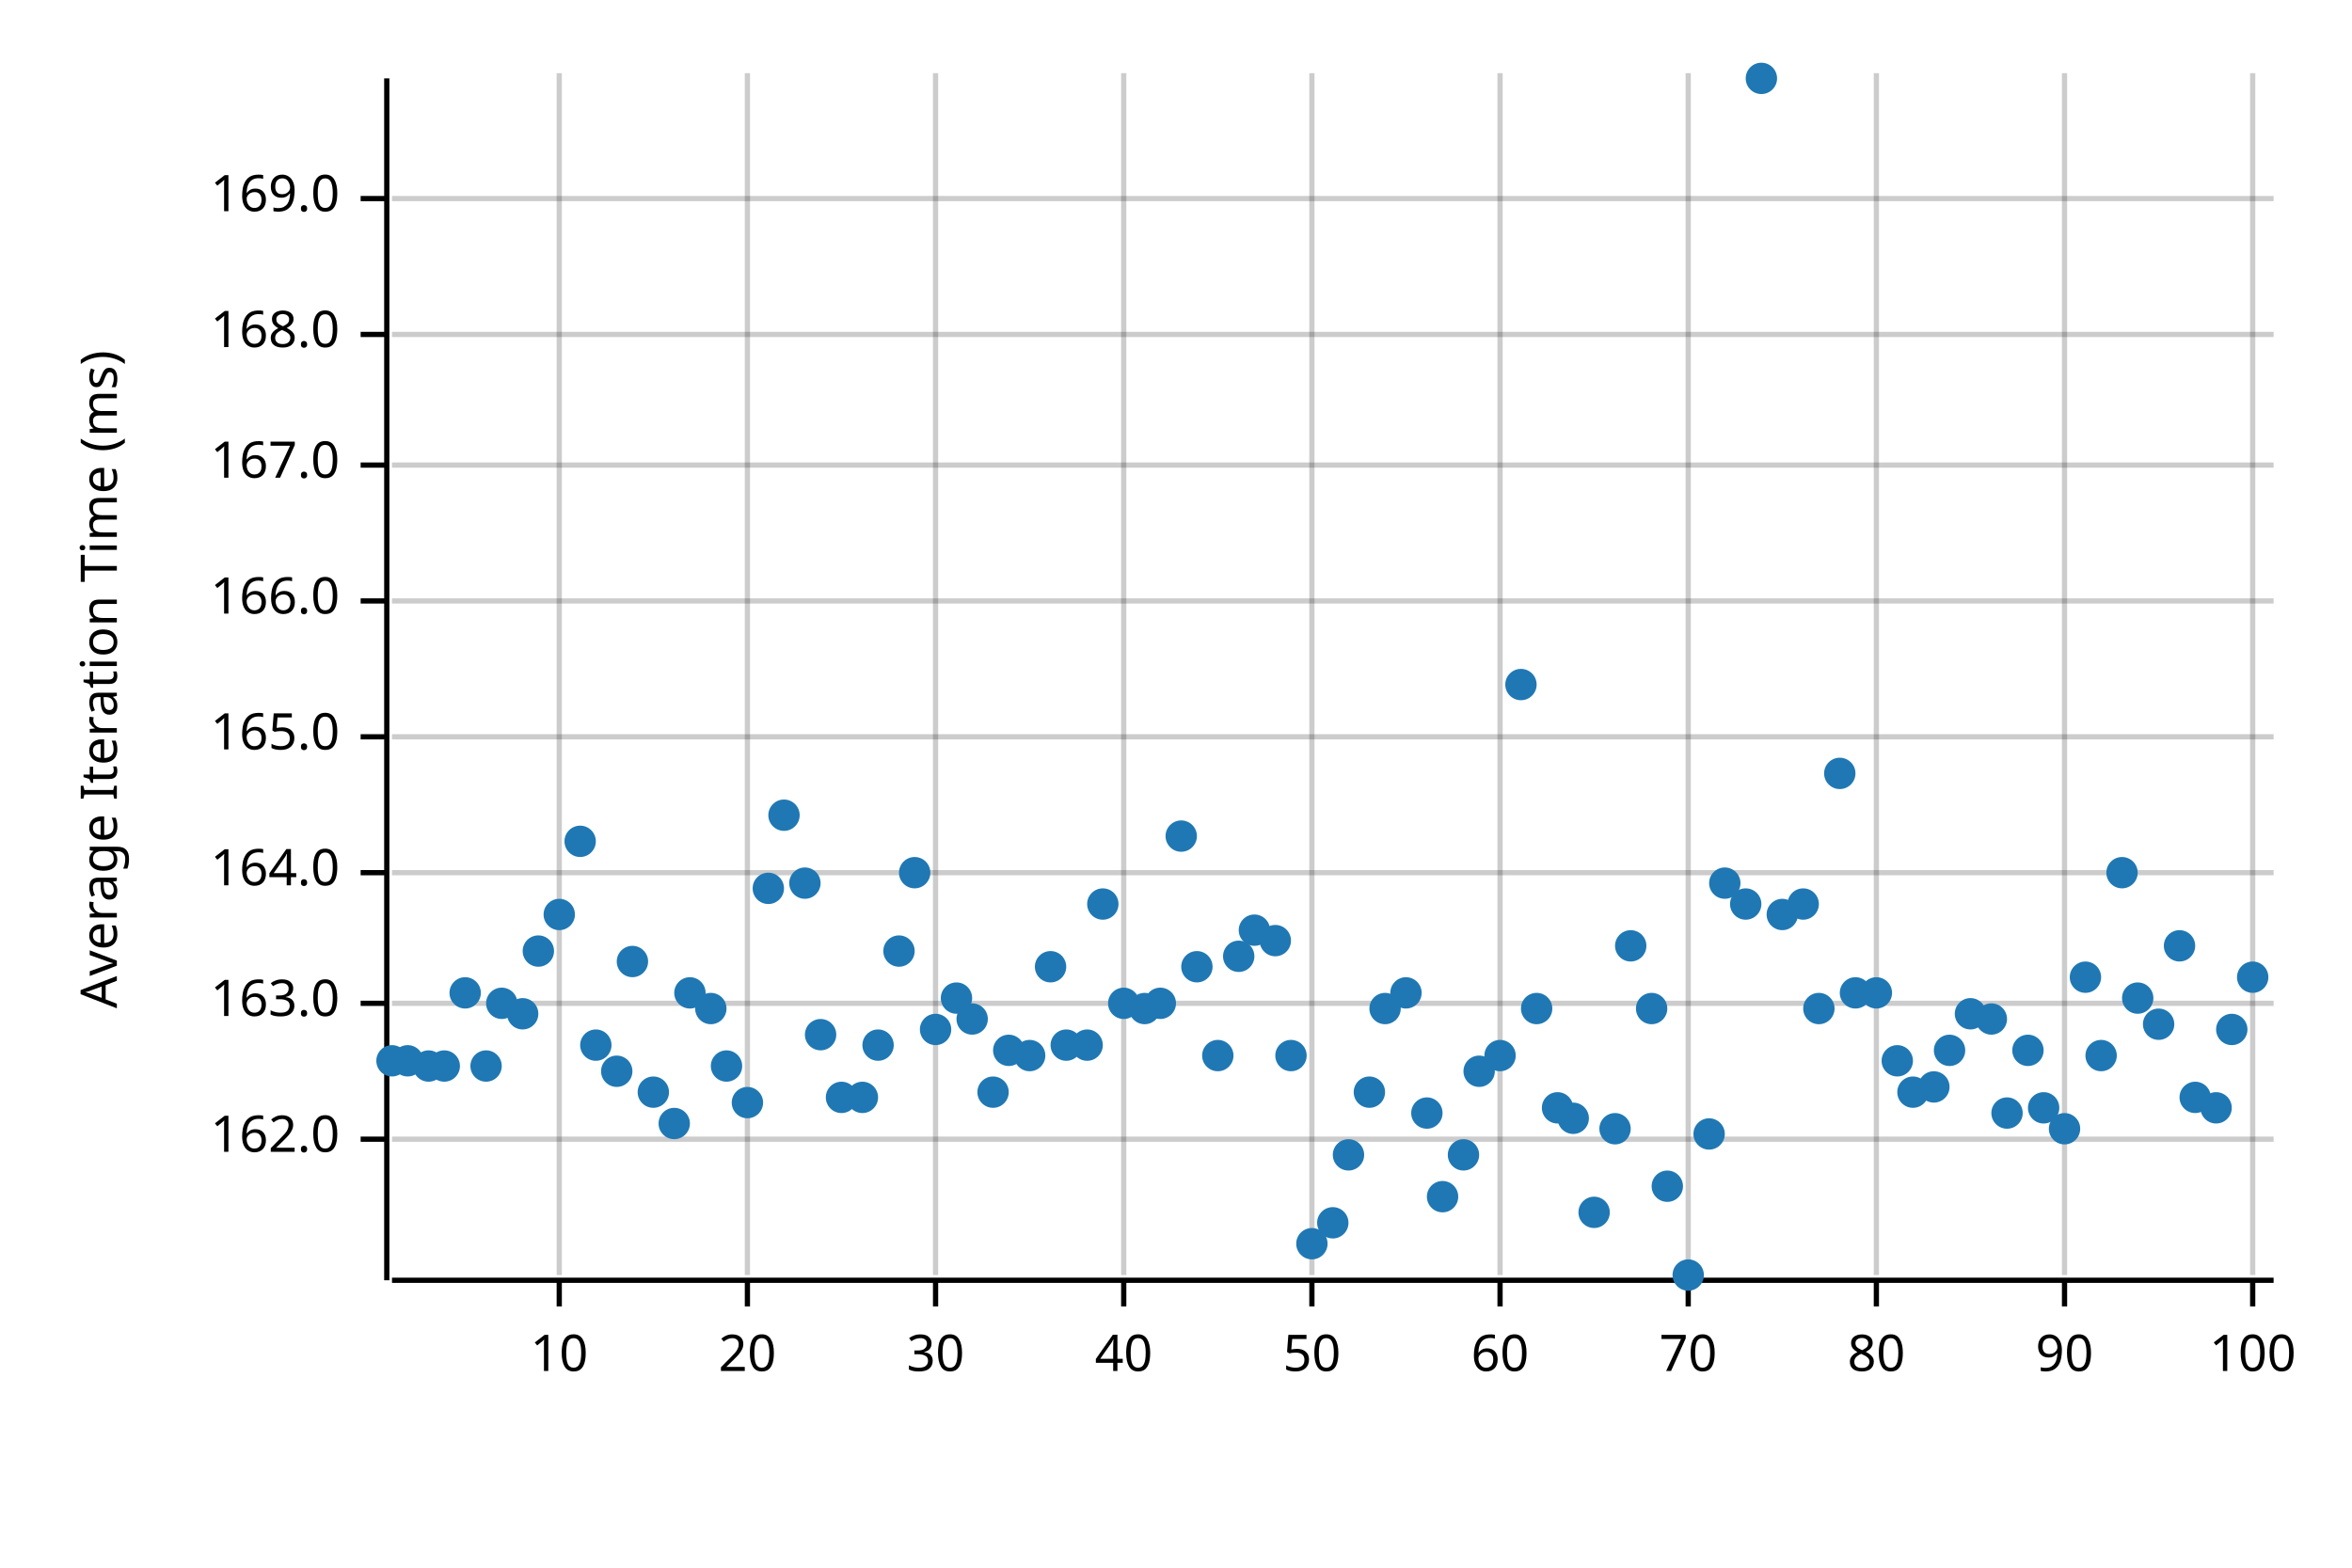
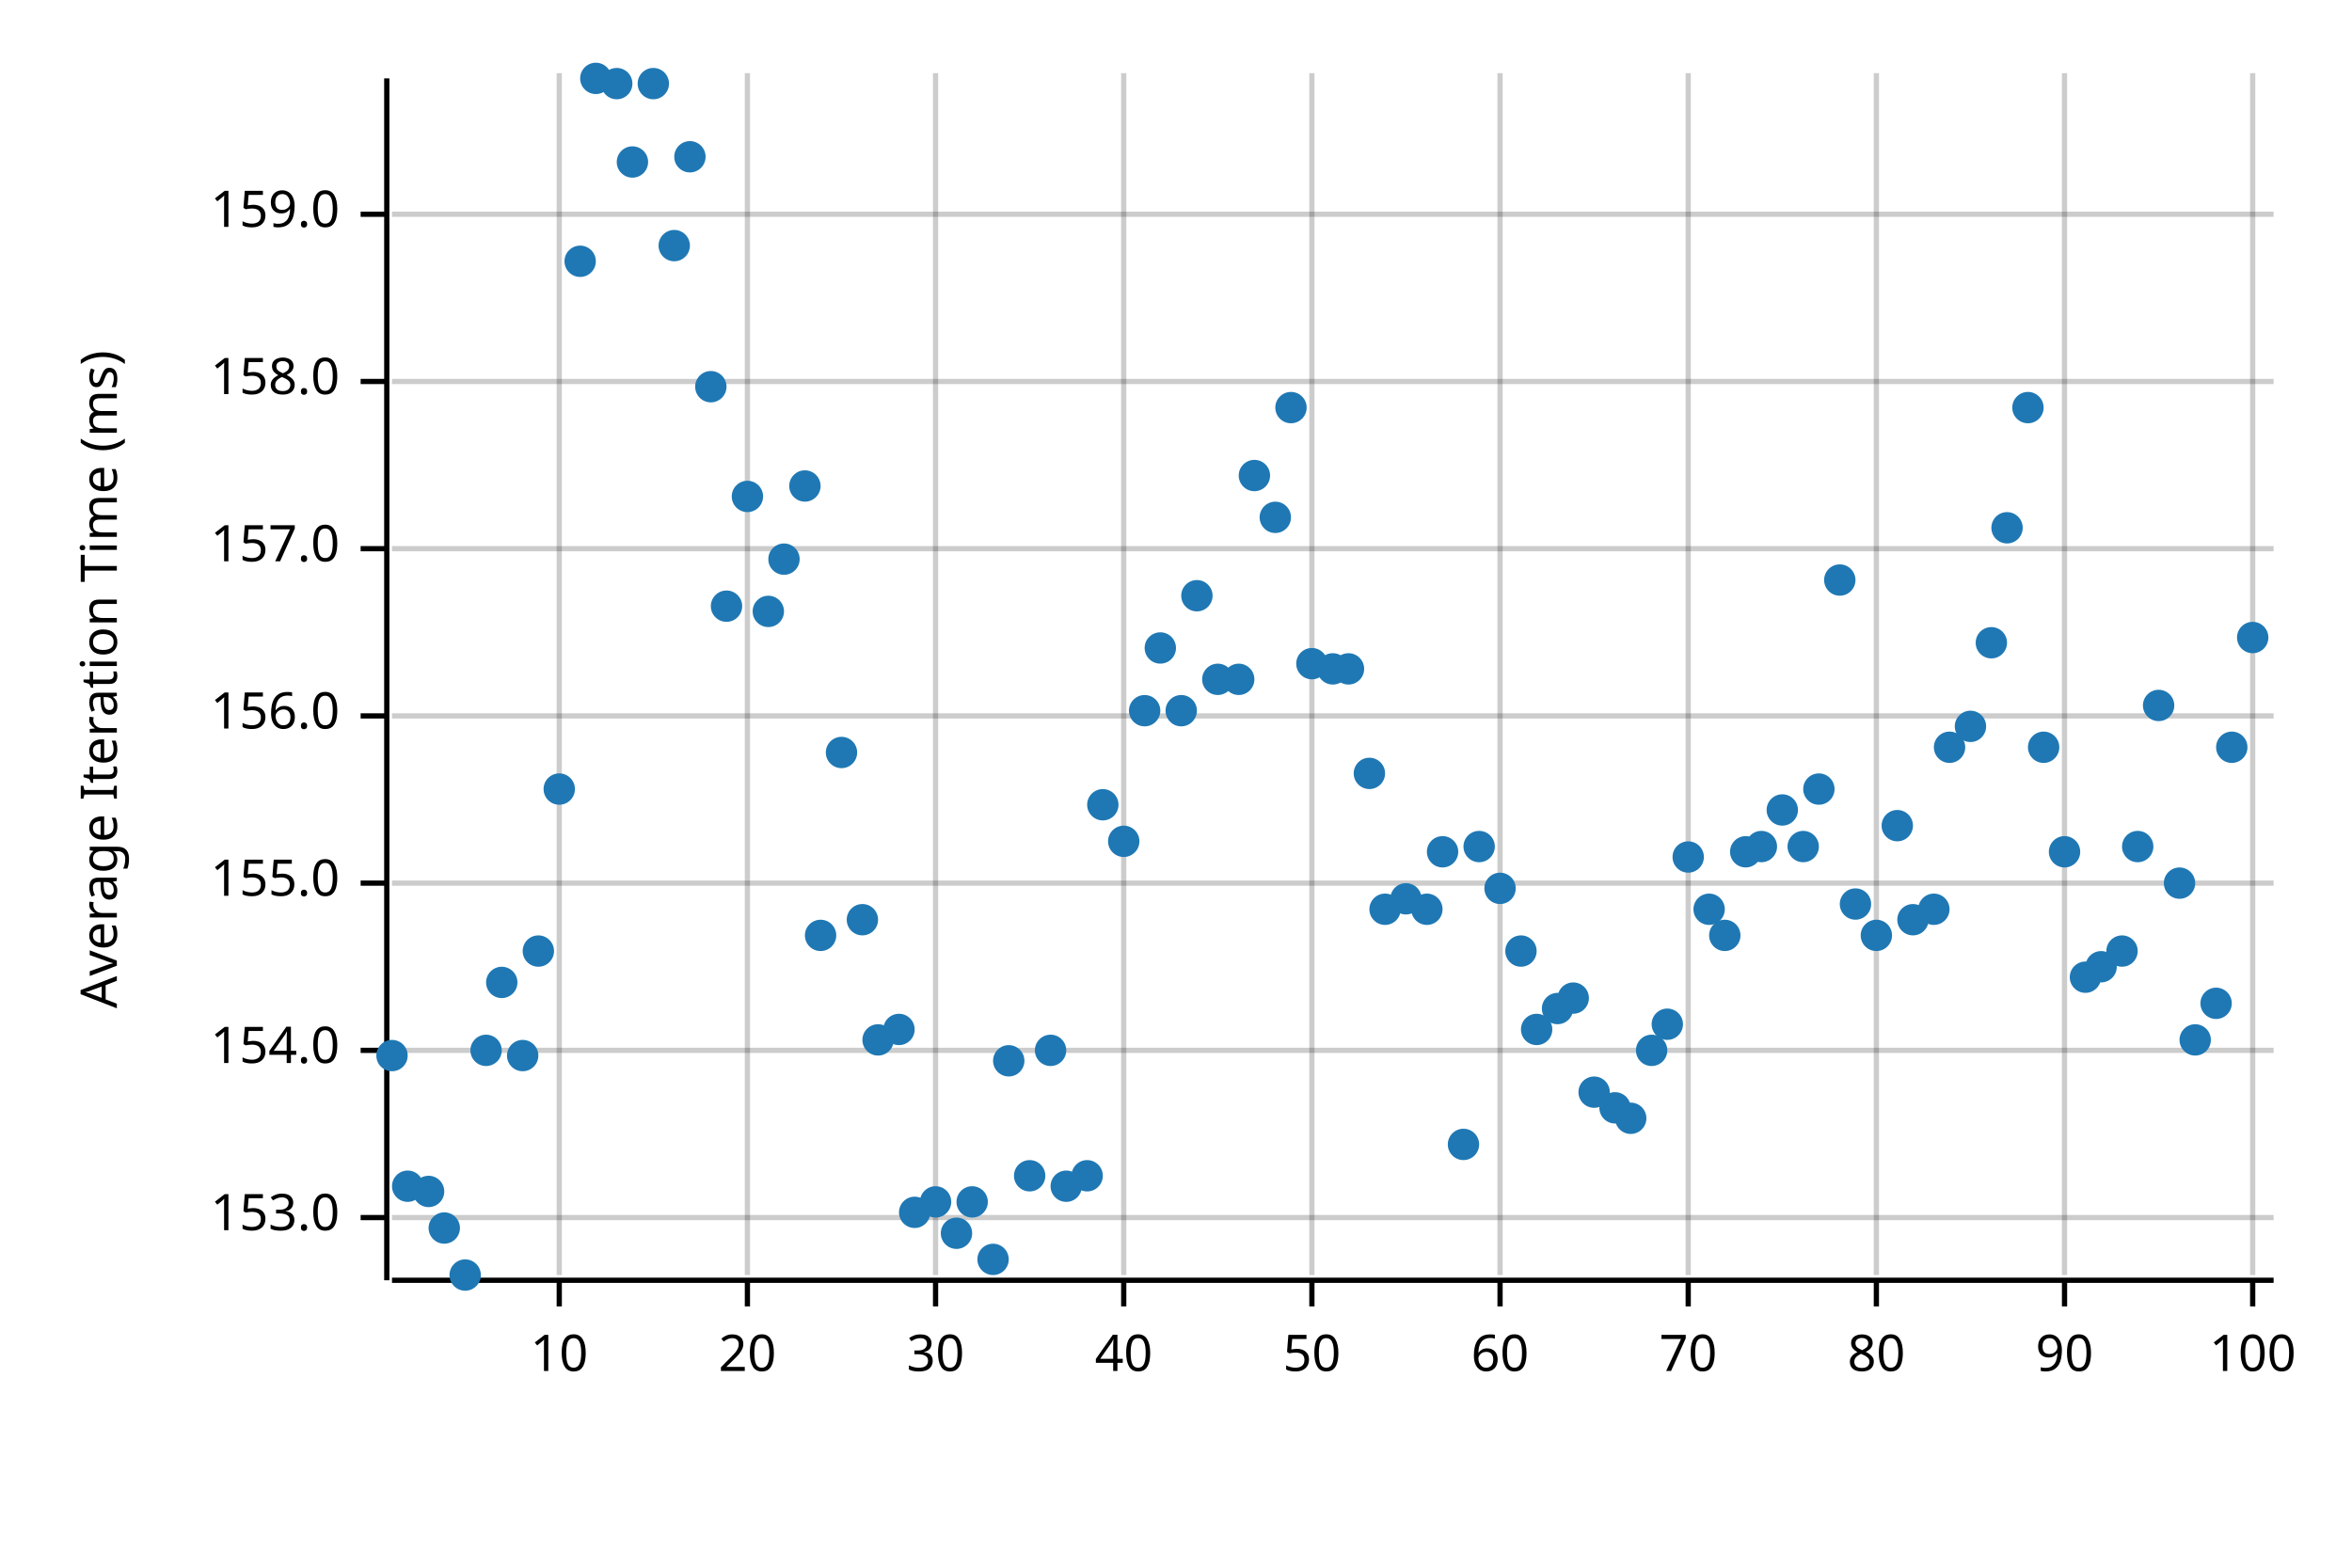
<svg xmlns="http://www.w3.org/2000/svg" width="450" height="300" viewBox="0 0 450 300">
  <text x="15" y="130" dy="0.76em" text-anchor="middle" font-family="sans-serif" font-size="9.677" opacity="1" fill="#000000" transform="rotate(270, 15, 130)">
Average Iteration Time (ms)
</text>
  <line opacity="0.2" stroke="#000000" stroke-width="1" x1="107" y1="244" x2="107" y2="14" />
  <line opacity="0.2" stroke="#000000" stroke-width="1" x1="143" y1="244" x2="143" y2="14" />
  <line opacity="0.2" stroke="#000000" stroke-width="1" x1="179" y1="244" x2="179" y2="14" />
  <line opacity="0.2" stroke="#000000" stroke-width="1" x1="215" y1="244" x2="215" y2="14" />
  <line opacity="0.2" stroke="#000000" stroke-width="1" x1="251" y1="244" x2="251" y2="14" />
  <line opacity="0.2" stroke="#000000" stroke-width="1" x1="287" y1="244" x2="287" y2="14" />
  <line opacity="0.2" stroke="#000000" stroke-width="1" x1="323" y1="244" x2="323" y2="14" />
  <line opacity="0.2" stroke="#000000" stroke-width="1" x1="359" y1="244" x2="359" y2="14" />
  <line opacity="0.2" stroke="#000000" stroke-width="1" x1="395" y1="244" x2="395" y2="14" />
  <line opacity="0.2" stroke="#000000" stroke-width="1" x1="431" y1="244" x2="431" y2="14" />
-   <line opacity="0.2" stroke="#000000" stroke-width="1" x1="75" y1="218" x2="435" y2="218" />
-   <line opacity="0.2" stroke="#000000" stroke-width="1" x1="75" y1="192" x2="435" y2="192" />
-   <line opacity="0.2" stroke="#000000" stroke-width="1" x1="75" y1="167" x2="435" y2="167" />
-   <line opacity="0.2" stroke="#000000" stroke-width="1" x1="75" y1="141" x2="435" y2="141" />
-   <line opacity="0.2" stroke="#000000" stroke-width="1" x1="75" y1="115" x2="435" y2="115" />
-   <line opacity="0.2" stroke="#000000" stroke-width="1" x1="75" y1="89" x2="435" y2="89" />
-   <line opacity="0.2" stroke="#000000" stroke-width="1" x1="75" y1="64" x2="435" y2="64" />
-   <line opacity="0.2" stroke="#000000" stroke-width="1" x1="75" y1="38" x2="435" y2="38" />
+   <line opacity="0.2" stroke="#000000" stroke-width="1" x1="75" y1="233" x2="435" y2="233" />
+   <line opacity="0.2" stroke="#000000" stroke-width="1" x1="75" y1="201" x2="435" y2="201" />
+   <line opacity="0.2" stroke="#000000" stroke-width="1" x1="75" y1="169" x2="435" y2="169" />
+   <line opacity="0.2" stroke="#000000" stroke-width="1" x1="75" y1="137" x2="435" y2="137" />
+   <line opacity="0.2" stroke="#000000" stroke-width="1" x1="75" y1="105" x2="435" y2="105" />
+   <line opacity="0.2" stroke="#000000" stroke-width="1" x1="75" y1="73" x2="435" y2="73" />
+   <line opacity="0.2" stroke="#000000" stroke-width="1" x1="75" y1="41" x2="435" y2="41" />
  <polyline fill="none" opacity="1" stroke="#000000" stroke-width="1" points="74,15 74,245 " />
-   <text x="65" y="218" dy="0.5ex" text-anchor="end" font-family="sans-serif" font-size="9.677" opacity="1" fill="#000000">
- 162.0
+   <text x="65" y="233" dy="0.5ex" text-anchor="end" font-family="sans-serif" font-size="9.677" opacity="1" fill="#000000">
+ 153.0
</text>
-   <polyline fill="none" opacity="1" stroke="#000000" stroke-width="1" points="69,218 74,218 " />
-   <text x="65" y="192" dy="0.5ex" text-anchor="end" font-family="sans-serif" font-size="9.677" opacity="1" fill="#000000">
- 163.0
+   <polyline fill="none" opacity="1" stroke="#000000" stroke-width="1" points="69,233 74,233 " />
+   <text x="65" y="201" dy="0.5ex" text-anchor="end" font-family="sans-serif" font-size="9.677" opacity="1" fill="#000000">
+ 154.0
</text>
-   <polyline fill="none" opacity="1" stroke="#000000" stroke-width="1" points="69,192 74,192 " />
-   <text x="65" y="167" dy="0.5ex" text-anchor="end" font-family="sans-serif" font-size="9.677" opacity="1" fill="#000000">
- 164.0
+   <polyline fill="none" opacity="1" stroke="#000000" stroke-width="1" points="69,201 74,201 " />
+   <text x="65" y="169" dy="0.5ex" text-anchor="end" font-family="sans-serif" font-size="9.677" opacity="1" fill="#000000">
+ 155.0
</text>
-   <polyline fill="none" opacity="1" stroke="#000000" stroke-width="1" points="69,167 74,167 " />
-   <text x="65" y="141" dy="0.5ex" text-anchor="end" font-family="sans-serif" font-size="9.677" opacity="1" fill="#000000">
- 165.0
+   <polyline fill="none" opacity="1" stroke="#000000" stroke-width="1" points="69,169 74,169 " />
+   <text x="65" y="137" dy="0.5ex" text-anchor="end" font-family="sans-serif" font-size="9.677" opacity="1" fill="#000000">
+ 156.0
</text>
-   <polyline fill="none" opacity="1" stroke="#000000" stroke-width="1" points="69,141 74,141 " />
-   <text x="65" y="115" dy="0.5ex" text-anchor="end" font-family="sans-serif" font-size="9.677" opacity="1" fill="#000000">
- 166.0
+   <polyline fill="none" opacity="1" stroke="#000000" stroke-width="1" points="69,137 74,137 " />
+   <text x="65" y="105" dy="0.5ex" text-anchor="end" font-family="sans-serif" font-size="9.677" opacity="1" fill="#000000">
+ 157.0
</text>
-   <polyline fill="none" opacity="1" stroke="#000000" stroke-width="1" points="69,115 74,115 " />
-   <text x="65" y="89" dy="0.5ex" text-anchor="end" font-family="sans-serif" font-size="9.677" opacity="1" fill="#000000">
- 167.0
+   <polyline fill="none" opacity="1" stroke="#000000" stroke-width="1" points="69,105 74,105 " />
+   <text x="65" y="73" dy="0.5ex" text-anchor="end" font-family="sans-serif" font-size="9.677" opacity="1" fill="#000000">
+ 158.0
</text>
-   <polyline fill="none" opacity="1" stroke="#000000" stroke-width="1" points="69,89 74,89 " />
-   <text x="65" y="64" dy="0.5ex" text-anchor="end" font-family="sans-serif" font-size="9.677" opacity="1" fill="#000000">
- 168.0
+   <polyline fill="none" opacity="1" stroke="#000000" stroke-width="1" points="69,73 74,73 " />
+   <text x="65" y="41" dy="0.5ex" text-anchor="end" font-family="sans-serif" font-size="9.677" opacity="1" fill="#000000">
+ 159.0
</text>
-   <polyline fill="none" opacity="1" stroke="#000000" stroke-width="1" points="69,64 74,64 " />
-   <text x="65" y="38" dy="0.5ex" text-anchor="end" font-family="sans-serif" font-size="9.677" opacity="1" fill="#000000">
- 169.0
- </text>
-   <polyline fill="none" opacity="1" stroke="#000000" stroke-width="1" points="69,38 74,38 " />
+   <polyline fill="none" opacity="1" stroke="#000000" stroke-width="1" points="69,41 74,41 " />
  <polyline fill="none" opacity="1" stroke="#000000" stroke-width="1" points="75,245 435,245 " />
  <text x="107" y="255" dy="0.76em" text-anchor="middle" font-family="sans-serif" font-size="9.677" opacity="1" fill="#000000">
10
</text>
  <polyline fill="none" opacity="1" stroke="#000000" stroke-width="1" points="107,245 107,250 " />
  <text x="143" y="255" dy="0.76em" text-anchor="middle" font-family="sans-serif" font-size="9.677" opacity="1" fill="#000000">
20
</text>
  <polyline fill="none" opacity="1" stroke="#000000" stroke-width="1" points="143,245 143,250 " />
  <text x="179" y="255" dy="0.76em" text-anchor="middle" font-family="sans-serif" font-size="9.677" opacity="1" fill="#000000">
30
</text>
  <polyline fill="none" opacity="1" stroke="#000000" stroke-width="1" points="179,245 179,250 " />
  <text x="215" y="255" dy="0.76em" text-anchor="middle" font-family="sans-serif" font-size="9.677" opacity="1" fill="#000000">
40
</text>
  <polyline fill="none" opacity="1" stroke="#000000" stroke-width="1" points="215,245 215,250 " />
  <text x="251" y="255" dy="0.76em" text-anchor="middle" font-family="sans-serif" font-size="9.677" opacity="1" fill="#000000">
50
</text>
  <polyline fill="none" opacity="1" stroke="#000000" stroke-width="1" points="251,245 251,250 " />
  <text x="287" y="255" dy="0.76em" text-anchor="middle" font-family="sans-serif" font-size="9.677" opacity="1" fill="#000000">
60
</text>
  <polyline fill="none" opacity="1" stroke="#000000" stroke-width="1" points="287,245 287,250 " />
  <text x="323" y="255" dy="0.76em" text-anchor="middle" font-family="sans-serif" font-size="9.677" opacity="1" fill="#000000">
70
</text>
  <polyline fill="none" opacity="1" stroke="#000000" stroke-width="1" points="323,245 323,250 " />
  <text x="359" y="255" dy="0.76em" text-anchor="middle" font-family="sans-serif" font-size="9.677" opacity="1" fill="#000000">
80
</text>
  <polyline fill="none" opacity="1" stroke="#000000" stroke-width="1" points="359,245 359,250 " />
  <text x="395" y="255" dy="0.76em" text-anchor="middle" font-family="sans-serif" font-size="9.677" opacity="1" fill="#000000">
90
</text>
  <polyline fill="none" opacity="1" stroke="#000000" stroke-width="1" points="395,245 395,250 " />
  <text x="431" y="255" dy="0.76em" text-anchor="middle" font-family="sans-serif" font-size="9.677" opacity="1" fill="#000000">
100
</text>
  <polyline fill="none" opacity="1" stroke="#000000" stroke-width="1" points="431,245 431,250 " />
-   <circle cx="75" cy="203" r="3" opacity="1" fill="#1F78B4" stroke="none" stroke-width="1" />
-   <circle cx="78" cy="203" r="3" opacity="1" fill="#1F78B4" stroke="none" stroke-width="1" />
-   <circle cx="82" cy="204" r="3" opacity="1" fill="#1F78B4" stroke="none" stroke-width="1" />
-   <circle cx="85" cy="204" r="3" opacity="1" fill="#1F78B4" stroke="none" stroke-width="1" />
-   <circle cx="89" cy="190" r="3" opacity="1" fill="#1F78B4" stroke="none" stroke-width="1" />
-   <circle cx="93" cy="204" r="3" opacity="1" fill="#1F78B4" stroke="none" stroke-width="1" />
-   <circle cx="96" cy="192" r="3" opacity="1" fill="#1F78B4" stroke="none" stroke-width="1" />
-   <circle cx="100" cy="194" r="3" opacity="1" fill="#1F78B4" stroke="none" stroke-width="1" />
+   <circle cx="75" cy="202" r="3" opacity="1" fill="#1F78B4" stroke="none" stroke-width="1" />
+   <circle cx="78" cy="227" r="3" opacity="1" fill="#1F78B4" stroke="none" stroke-width="1" />
+   <circle cx="82" cy="228" r="3" opacity="1" fill="#1F78B4" stroke="none" stroke-width="1" />
+   <circle cx="85" cy="235" r="3" opacity="1" fill="#1F78B4" stroke="none" stroke-width="1" />
+   <circle cx="89" cy="244" r="3" opacity="1" fill="#1F78B4" stroke="none" stroke-width="1" />
+   <circle cx="93" cy="201" r="3" opacity="1" fill="#1F78B4" stroke="none" stroke-width="1" />
+   <circle cx="96" cy="188" r="3" opacity="1" fill="#1F78B4" stroke="none" stroke-width="1" />
+   <circle cx="100" cy="202" r="3" opacity="1" fill="#1F78B4" stroke="none" stroke-width="1" />
  <circle cx="103" cy="182" r="3" opacity="1" fill="#1F78B4" stroke="none" stroke-width="1" />
-   <circle cx="107" cy="175" r="3" opacity="1" fill="#1F78B4" stroke="none" stroke-width="1" />
-   <circle cx="111" cy="161" r="3" opacity="1" fill="#1F78B4" stroke="none" stroke-width="1" />
-   <circle cx="114" cy="200" r="3" opacity="1" fill="#1F78B4" stroke="none" stroke-width="1" />
-   <circle cx="118" cy="205" r="3" opacity="1" fill="#1F78B4" stroke="none" stroke-width="1" />
-   <circle cx="121" cy="184" r="3" opacity="1" fill="#1F78B4" stroke="none" stroke-width="1" />
-   <circle cx="125" cy="209" r="3" opacity="1" fill="#1F78B4" stroke="none" stroke-width="1" />
-   <circle cx="129" cy="215" r="3" opacity="1" fill="#1F78B4" stroke="none" stroke-width="1" />
-   <circle cx="132" cy="190" r="3" opacity="1" fill="#1F78B4" stroke="none" stroke-width="1" />
-   <circle cx="136" cy="193" r="3" opacity="1" fill="#1F78B4" stroke="none" stroke-width="1" />
-   <circle cx="139" cy="204" r="3" opacity="1" fill="#1F78B4" stroke="none" stroke-width="1" />
-   <circle cx="143" cy="211" r="3" opacity="1" fill="#1F78B4" stroke="none" stroke-width="1" />
-   <circle cx="147" cy="170" r="3" opacity="1" fill="#1F78B4" stroke="none" stroke-width="1" />
-   <circle cx="150" cy="156" r="3" opacity="1" fill="#1F78B4" stroke="none" stroke-width="1" />
-   <circle cx="154" cy="169" r="3" opacity="1" fill="#1F78B4" stroke="none" stroke-width="1" />
-   <circle cx="157" cy="198" r="3" opacity="1" fill="#1F78B4" stroke="none" stroke-width="1" />
-   <circle cx="161" cy="210" r="3" opacity="1" fill="#1F78B4" stroke="none" stroke-width="1" />
-   <circle cx="165" cy="210" r="3" opacity="1" fill="#1F78B4" stroke="none" stroke-width="1" />
-   <circle cx="168" cy="200" r="3" opacity="1" fill="#1F78B4" stroke="none" stroke-width="1" />
-   <circle cx="172" cy="182" r="3" opacity="1" fill="#1F78B4" stroke="none" stroke-width="1" />
-   <circle cx="175" cy="167" r="3" opacity="1" fill="#1F78B4" stroke="none" stroke-width="1" />
-   <circle cx="179" cy="197" r="3" opacity="1" fill="#1F78B4" stroke="none" stroke-width="1" />
-   <circle cx="183" cy="191" r="3" opacity="1" fill="#1F78B4" stroke="none" stroke-width="1" />
-   <circle cx="186" cy="195" r="3" opacity="1" fill="#1F78B4" stroke="none" stroke-width="1" />
-   <circle cx="190" cy="209" r="3" opacity="1" fill="#1F78B4" stroke="none" stroke-width="1" />
-   <circle cx="193" cy="201" r="3" opacity="1" fill="#1F78B4" stroke="none" stroke-width="1" />
-   <circle cx="197" cy="202" r="3" opacity="1" fill="#1F78B4" stroke="none" stroke-width="1" />
-   <circle cx="201" cy="185" r="3" opacity="1" fill="#1F78B4" stroke="none" stroke-width="1" />
-   <circle cx="204" cy="200" r="3" opacity="1" fill="#1F78B4" stroke="none" stroke-width="1" />
-   <circle cx="208" cy="200" r="3" opacity="1" fill="#1F78B4" stroke="none" stroke-width="1" />
-   <circle cx="211" cy="173" r="3" opacity="1" fill="#1F78B4" stroke="none" stroke-width="1" />
-   <circle cx="215" cy="192" r="3" opacity="1" fill="#1F78B4" stroke="none" stroke-width="1" />
-   <circle cx="219" cy="193" r="3" opacity="1" fill="#1F78B4" stroke="none" stroke-width="1" />
-   <circle cx="222" cy="192" r="3" opacity="1" fill="#1F78B4" stroke="none" stroke-width="1" />
-   <circle cx="226" cy="160" r="3" opacity="1" fill="#1F78B4" stroke="none" stroke-width="1" />
-   <circle cx="229" cy="185" r="3" opacity="1" fill="#1F78B4" stroke="none" stroke-width="1" />
-   <circle cx="233" cy="202" r="3" opacity="1" fill="#1F78B4" stroke="none" stroke-width="1" />
-   <circle cx="237" cy="183" r="3" opacity="1" fill="#1F78B4" stroke="none" stroke-width="1" />
-   <circle cx="240" cy="178" r="3" opacity="1" fill="#1F78B4" stroke="none" stroke-width="1" />
-   <circle cx="244" cy="180" r="3" opacity="1" fill="#1F78B4" stroke="none" stroke-width="1" />
-   <circle cx="247" cy="202" r="3" opacity="1" fill="#1F78B4" stroke="none" stroke-width="1" />
-   <circle cx="251" cy="238" r="3" opacity="1" fill="#1F78B4" stroke="none" stroke-width="1" />
-   <circle cx="255" cy="234" r="3" opacity="1" fill="#1F78B4" stroke="none" stroke-width="1" />
-   <circle cx="258" cy="221" r="3" opacity="1" fill="#1F78B4" stroke="none" stroke-width="1" />
-   <circle cx="262" cy="209" r="3" opacity="1" fill="#1F78B4" stroke="none" stroke-width="1" />
-   <circle cx="265" cy="193" r="3" opacity="1" fill="#1F78B4" stroke="none" stroke-width="1" />
-   <circle cx="269" cy="190" r="3" opacity="1" fill="#1F78B4" stroke="none" stroke-width="1" />
-   <circle cx="273" cy="213" r="3" opacity="1" fill="#1F78B4" stroke="none" stroke-width="1" />
-   <circle cx="276" cy="229" r="3" opacity="1" fill="#1F78B4" stroke="none" stroke-width="1" />
-   <circle cx="280" cy="221" r="3" opacity="1" fill="#1F78B4" stroke="none" stroke-width="1" />
-   <circle cx="283" cy="205" r="3" opacity="1" fill="#1F78B4" stroke="none" stroke-width="1" />
-   <circle cx="287" cy="202" r="3" opacity="1" fill="#1F78B4" stroke="none" stroke-width="1" />
-   <circle cx="291" cy="131" r="3" opacity="1" fill="#1F78B4" stroke="none" stroke-width="1" />
-   <circle cx="294" cy="193" r="3" opacity="1" fill="#1F78B4" stroke="none" stroke-width="1" />
-   <circle cx="298" cy="212" r="3" opacity="1" fill="#1F78B4" stroke="none" stroke-width="1" />
-   <circle cx="301" cy="214" r="3" opacity="1" fill="#1F78B4" stroke="none" stroke-width="1" />
-   <circle cx="305" cy="232" r="3" opacity="1" fill="#1F78B4" stroke="none" stroke-width="1" />
-   <circle cx="309" cy="216" r="3" opacity="1" fill="#1F78B4" stroke="none" stroke-width="1" />
-   <circle cx="312" cy="181" r="3" opacity="1" fill="#1F78B4" stroke="none" stroke-width="1" />
-   <circle cx="316" cy="193" r="3" opacity="1" fill="#1F78B4" stroke="none" stroke-width="1" />
-   <circle cx="319" cy="227" r="3" opacity="1" fill="#1F78B4" stroke="none" stroke-width="1" />
-   <circle cx="323" cy="244" r="3" opacity="1" fill="#1F78B4" stroke="none" stroke-width="1" />
-   <circle cx="327" cy="217" r="3" opacity="1" fill="#1F78B4" stroke="none" stroke-width="1" />
-   <circle cx="330" cy="169" r="3" opacity="1" fill="#1F78B4" stroke="none" stroke-width="1" />
-   <circle cx="334" cy="173" r="3" opacity="1" fill="#1F78B4" stroke="none" stroke-width="1" />
-   <circle cx="337" cy="15" r="3" opacity="1" fill="#1F78B4" stroke="none" stroke-width="1" />
-   <circle cx="341" cy="175" r="3" opacity="1" fill="#1F78B4" stroke="none" stroke-width="1" />
-   <circle cx="345" cy="173" r="3" opacity="1" fill="#1F78B4" stroke="none" stroke-width="1" />
-   <circle cx="348" cy="193" r="3" opacity="1" fill="#1F78B4" stroke="none" stroke-width="1" />
-   <circle cx="352" cy="148" r="3" opacity="1" fill="#1F78B4" stroke="none" stroke-width="1" />
-   <circle cx="355" cy="190" r="3" opacity="1" fill="#1F78B4" stroke="none" stroke-width="1" />
-   <circle cx="359" cy="190" r="3" opacity="1" fill="#1F78B4" stroke="none" stroke-width="1" />
-   <circle cx="363" cy="203" r="3" opacity="1" fill="#1F78B4" stroke="none" stroke-width="1" />
-   <circle cx="366" cy="209" r="3" opacity="1" fill="#1F78B4" stroke="none" stroke-width="1" />
-   <circle cx="370" cy="208" r="3" opacity="1" fill="#1F78B4" stroke="none" stroke-width="1" />
-   <circle cx="373" cy="201" r="3" opacity="1" fill="#1F78B4" stroke="none" stroke-width="1" />
-   <circle cx="377" cy="194" r="3" opacity="1" fill="#1F78B4" stroke="none" stroke-width="1" />
-   <circle cx="381" cy="195" r="3" opacity="1" fill="#1F78B4" stroke="none" stroke-width="1" />
-   <circle cx="384" cy="213" r="3" opacity="1" fill="#1F78B4" stroke="none" stroke-width="1" />
-   <circle cx="388" cy="201" r="3" opacity="1" fill="#1F78B4" stroke="none" stroke-width="1" />
-   <circle cx="391" cy="212" r="3" opacity="1" fill="#1F78B4" stroke="none" stroke-width="1" />
-   <circle cx="395" cy="216" r="3" opacity="1" fill="#1F78B4" stroke="none" stroke-width="1" />
+   <circle cx="107" cy="151" r="3" opacity="1" fill="#1F78B4" stroke="none" stroke-width="1" />
+   <circle cx="111" cy="50" r="3" opacity="1" fill="#1F78B4" stroke="none" stroke-width="1" />
+   <circle cx="114" cy="15" r="3" opacity="1" fill="#1F78B4" stroke="none" stroke-width="1" />
+   <circle cx="118" cy="16" r="3" opacity="1" fill="#1F78B4" stroke="none" stroke-width="1" />
+   <circle cx="121" cy="31" r="3" opacity="1" fill="#1F78B4" stroke="none" stroke-width="1" />
+   <circle cx="125" cy="16" r="3" opacity="1" fill="#1F78B4" stroke="none" stroke-width="1" />
+   <circle cx="129" cy="47" r="3" opacity="1" fill="#1F78B4" stroke="none" stroke-width="1" />
+   <circle cx="132" cy="30" r="3" opacity="1" fill="#1F78B4" stroke="none" stroke-width="1" />
+   <circle cx="136" cy="74" r="3" opacity="1" fill="#1F78B4" stroke="none" stroke-width="1" />
+   <circle cx="139" cy="116" r="3" opacity="1" fill="#1F78B4" stroke="none" stroke-width="1" />
+   <circle cx="143" cy="95" r="3" opacity="1" fill="#1F78B4" stroke="none" stroke-width="1" />
+   <circle cx="147" cy="117" r="3" opacity="1" fill="#1F78B4" stroke="none" stroke-width="1" />
+   <circle cx="150" cy="107" r="3" opacity="1" fill="#1F78B4" stroke="none" stroke-width="1" />
+   <circle cx="154" cy="93" r="3" opacity="1" fill="#1F78B4" stroke="none" stroke-width="1" />
+   <circle cx="157" cy="179" r="3" opacity="1" fill="#1F78B4" stroke="none" stroke-width="1" />
+   <circle cx="161" cy="144" r="3" opacity="1" fill="#1F78B4" stroke="none" stroke-width="1" />
+   <circle cx="165" cy="176" r="3" opacity="1" fill="#1F78B4" stroke="none" stroke-width="1" />
+   <circle cx="168" cy="199" r="3" opacity="1" fill="#1F78B4" stroke="none" stroke-width="1" />
+   <circle cx="172" cy="197" r="3" opacity="1" fill="#1F78B4" stroke="none" stroke-width="1" />
+   <circle cx="175" cy="232" r="3" opacity="1" fill="#1F78B4" stroke="none" stroke-width="1" />
+   <circle cx="179" cy="230" r="3" opacity="1" fill="#1F78B4" stroke="none" stroke-width="1" />
+   <circle cx="183" cy="236" r="3" opacity="1" fill="#1F78B4" stroke="none" stroke-width="1" />
+   <circle cx="186" cy="230" r="3" opacity="1" fill="#1F78B4" stroke="none" stroke-width="1" />
+   <circle cx="190" cy="241" r="3" opacity="1" fill="#1F78B4" stroke="none" stroke-width="1" />
+   <circle cx="193" cy="203" r="3" opacity="1" fill="#1F78B4" stroke="none" stroke-width="1" />
+   <circle cx="197" cy="225" r="3" opacity="1" fill="#1F78B4" stroke="none" stroke-width="1" />
+   <circle cx="201" cy="201" r="3" opacity="1" fill="#1F78B4" stroke="none" stroke-width="1" />
+   <circle cx="204" cy="227" r="3" opacity="1" fill="#1F78B4" stroke="none" stroke-width="1" />
+   <circle cx="208" cy="225" r="3" opacity="1" fill="#1F78B4" stroke="none" stroke-width="1" />
+   <circle cx="211" cy="154" r="3" opacity="1" fill="#1F78B4" stroke="none" stroke-width="1" />
+   <circle cx="215" cy="161" r="3" opacity="1" fill="#1F78B4" stroke="none" stroke-width="1" />
+   <circle cx="219" cy="136" r="3" opacity="1" fill="#1F78B4" stroke="none" stroke-width="1" />
+   <circle cx="222" cy="124" r="3" opacity="1" fill="#1F78B4" stroke="none" stroke-width="1" />
+   <circle cx="226" cy="136" r="3" opacity="1" fill="#1F78B4" stroke="none" stroke-width="1" />
+   <circle cx="229" cy="114" r="3" opacity="1" fill="#1F78B4" stroke="none" stroke-width="1" />
+   <circle cx="233" cy="130" r="3" opacity="1" fill="#1F78B4" stroke="none" stroke-width="1" />
+   <circle cx="237" cy="130" r="3" opacity="1" fill="#1F78B4" stroke="none" stroke-width="1" />
+   <circle cx="240" cy="91" r="3" opacity="1" fill="#1F78B4" stroke="none" stroke-width="1" />
+   <circle cx="244" cy="99" r="3" opacity="1" fill="#1F78B4" stroke="none" stroke-width="1" />
+   <circle cx="247" cy="78" r="3" opacity="1" fill="#1F78B4" stroke="none" stroke-width="1" />
+   <circle cx="251" cy="127" r="3" opacity="1" fill="#1F78B4" stroke="none" stroke-width="1" />
+   <circle cx="255" cy="128" r="3" opacity="1" fill="#1F78B4" stroke="none" stroke-width="1" />
+   <circle cx="258" cy="128" r="3" opacity="1" fill="#1F78B4" stroke="none" stroke-width="1" />
+   <circle cx="262" cy="148" r="3" opacity="1" fill="#1F78B4" stroke="none" stroke-width="1" />
+   <circle cx="265" cy="174" r="3" opacity="1" fill="#1F78B4" stroke="none" stroke-width="1" />
+   <circle cx="269" cy="172" r="3" opacity="1" fill="#1F78B4" stroke="none" stroke-width="1" />
+   <circle cx="273" cy="174" r="3" opacity="1" fill="#1F78B4" stroke="none" stroke-width="1" />
+   <circle cx="276" cy="163" r="3" opacity="1" fill="#1F78B4" stroke="none" stroke-width="1" />
+   <circle cx="280" cy="219" r="3" opacity="1" fill="#1F78B4" stroke="none" stroke-width="1" />
+   <circle cx="283" cy="162" r="3" opacity="1" fill="#1F78B4" stroke="none" stroke-width="1" />
+   <circle cx="287" cy="170" r="3" opacity="1" fill="#1F78B4" stroke="none" stroke-width="1" />
+   <circle cx="291" cy="182" r="3" opacity="1" fill="#1F78B4" stroke="none" stroke-width="1" />
+   <circle cx="294" cy="197" r="3" opacity="1" fill="#1F78B4" stroke="none" stroke-width="1" />
+   <circle cx="298" cy="193" r="3" opacity="1" fill="#1F78B4" stroke="none" stroke-width="1" />
+   <circle cx="301" cy="191" r="3" opacity="1" fill="#1F78B4" stroke="none" stroke-width="1" />
+   <circle cx="305" cy="209" r="3" opacity="1" fill="#1F78B4" stroke="none" stroke-width="1" />
+   <circle cx="309" cy="212" r="3" opacity="1" fill="#1F78B4" stroke="none" stroke-width="1" />
+   <circle cx="312" cy="214" r="3" opacity="1" fill="#1F78B4" stroke="none" stroke-width="1" />
+   <circle cx="316" cy="201" r="3" opacity="1" fill="#1F78B4" stroke="none" stroke-width="1" />
+   <circle cx="319" cy="196" r="3" opacity="1" fill="#1F78B4" stroke="none" stroke-width="1" />
+   <circle cx="323" cy="164" r="3" opacity="1" fill="#1F78B4" stroke="none" stroke-width="1" />
+   <circle cx="327" cy="174" r="3" opacity="1" fill="#1F78B4" stroke="none" stroke-width="1" />
+   <circle cx="330" cy="179" r="3" opacity="1" fill="#1F78B4" stroke="none" stroke-width="1" />
+   <circle cx="334" cy="163" r="3" opacity="1" fill="#1F78B4" stroke="none" stroke-width="1" />
+   <circle cx="337" cy="162" r="3" opacity="1" fill="#1F78B4" stroke="none" stroke-width="1" />
+   <circle cx="341" cy="155" r="3" opacity="1" fill="#1F78B4" stroke="none" stroke-width="1" />
+   <circle cx="345" cy="162" r="3" opacity="1" fill="#1F78B4" stroke="none" stroke-width="1" />
+   <circle cx="348" cy="151" r="3" opacity="1" fill="#1F78B4" stroke="none" stroke-width="1" />
+   <circle cx="352" cy="111" r="3" opacity="1" fill="#1F78B4" stroke="none" stroke-width="1" />
+   <circle cx="355" cy="173" r="3" opacity="1" fill="#1F78B4" stroke="none" stroke-width="1" />
+   <circle cx="359" cy="179" r="3" opacity="1" fill="#1F78B4" stroke="none" stroke-width="1" />
+   <circle cx="363" cy="158" r="3" opacity="1" fill="#1F78B4" stroke="none" stroke-width="1" />
+   <circle cx="366" cy="176" r="3" opacity="1" fill="#1F78B4" stroke="none" stroke-width="1" />
+   <circle cx="370" cy="174" r="3" opacity="1" fill="#1F78B4" stroke="none" stroke-width="1" />
+   <circle cx="373" cy="143" r="3" opacity="1" fill="#1F78B4" stroke="none" stroke-width="1" />
+   <circle cx="377" cy="139" r="3" opacity="1" fill="#1F78B4" stroke="none" stroke-width="1" />
+   <circle cx="381" cy="123" r="3" opacity="1" fill="#1F78B4" stroke="none" stroke-width="1" />
+   <circle cx="384" cy="101" r="3" opacity="1" fill="#1F78B4" stroke="none" stroke-width="1" />
+   <circle cx="388" cy="78" r="3" opacity="1" fill="#1F78B4" stroke="none" stroke-width="1" />
+   <circle cx="391" cy="143" r="3" opacity="1" fill="#1F78B4" stroke="none" stroke-width="1" />
+   <circle cx="395" cy="163" r="3" opacity="1" fill="#1F78B4" stroke="none" stroke-width="1" />
  <circle cx="399" cy="187" r="3" opacity="1" fill="#1F78B4" stroke="none" stroke-width="1" />
-   <circle cx="402" cy="202" r="3" opacity="1" fill="#1F78B4" stroke="none" stroke-width="1" />
-   <circle cx="406" cy="167" r="3" opacity="1" fill="#1F78B4" stroke="none" stroke-width="1" />
-   <circle cx="409" cy="191" r="3" opacity="1" fill="#1F78B4" stroke="none" stroke-width="1" />
-   <circle cx="413" cy="196" r="3" opacity="1" fill="#1F78B4" stroke="none" stroke-width="1" />
-   <circle cx="417" cy="181" r="3" opacity="1" fill="#1F78B4" stroke="none" stroke-width="1" />
-   <circle cx="420" cy="210" r="3" opacity="1" fill="#1F78B4" stroke="none" stroke-width="1" />
-   <circle cx="424" cy="212" r="3" opacity="1" fill="#1F78B4" stroke="none" stroke-width="1" />
-   <circle cx="427" cy="197" r="3" opacity="1" fill="#1F78B4" stroke="none" stroke-width="1" />
-   <circle cx="431" cy="187" r="3" opacity="1" fill="#1F78B4" stroke="none" stroke-width="1" />
+   <circle cx="402" cy="185" r="3" opacity="1" fill="#1F78B4" stroke="none" stroke-width="1" />
+   <circle cx="406" cy="182" r="3" opacity="1" fill="#1F78B4" stroke="none" stroke-width="1" />
+   <circle cx="409" cy="162" r="3" opacity="1" fill="#1F78B4" stroke="none" stroke-width="1" />
+   <circle cx="413" cy="135" r="3" opacity="1" fill="#1F78B4" stroke="none" stroke-width="1" />
+   <circle cx="417" cy="169" r="3" opacity="1" fill="#1F78B4" stroke="none" stroke-width="1" />
+   <circle cx="420" cy="199" r="3" opacity="1" fill="#1F78B4" stroke="none" stroke-width="1" />
+   <circle cx="424" cy="192" r="3" opacity="1" fill="#1F78B4" stroke="none" stroke-width="1" />
+   <circle cx="427" cy="143" r="3" opacity="1" fill="#1F78B4" stroke="none" stroke-width="1" />
+   <circle cx="431" cy="122" r="3" opacity="1" fill="#1F78B4" stroke="none" stroke-width="1" />
</svg>
